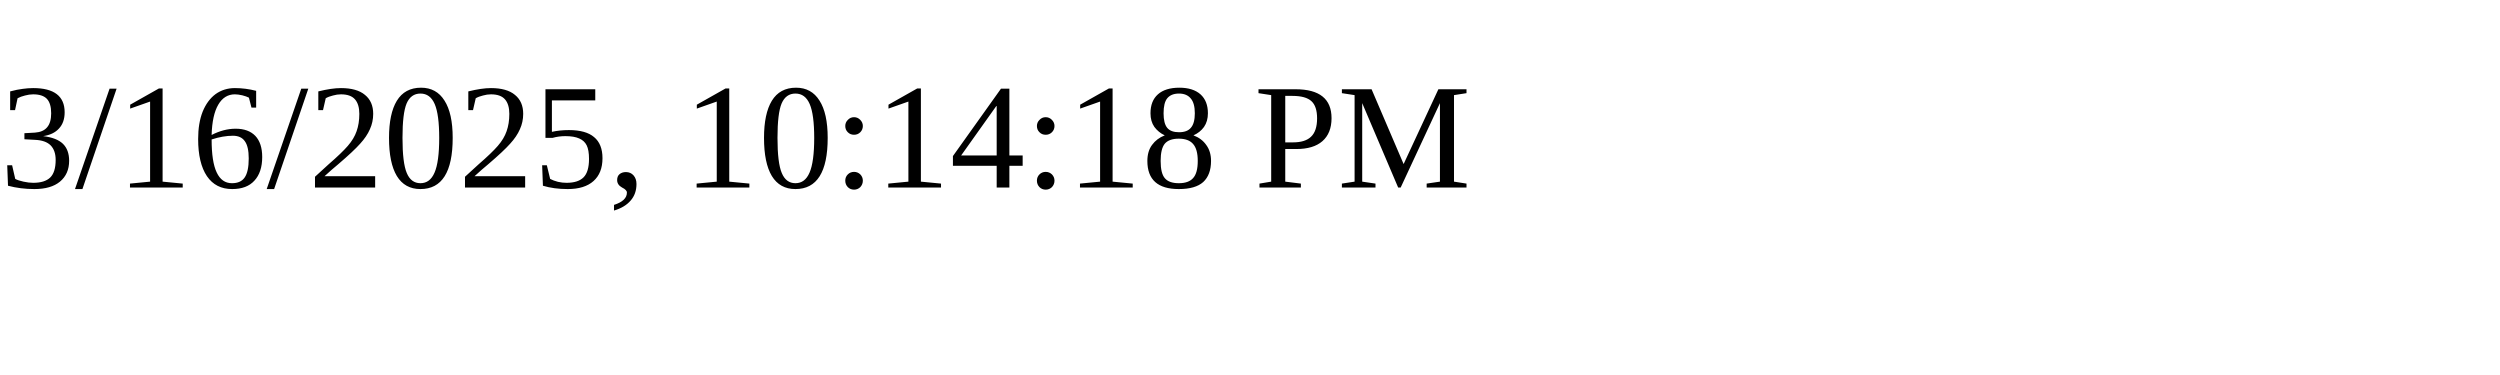
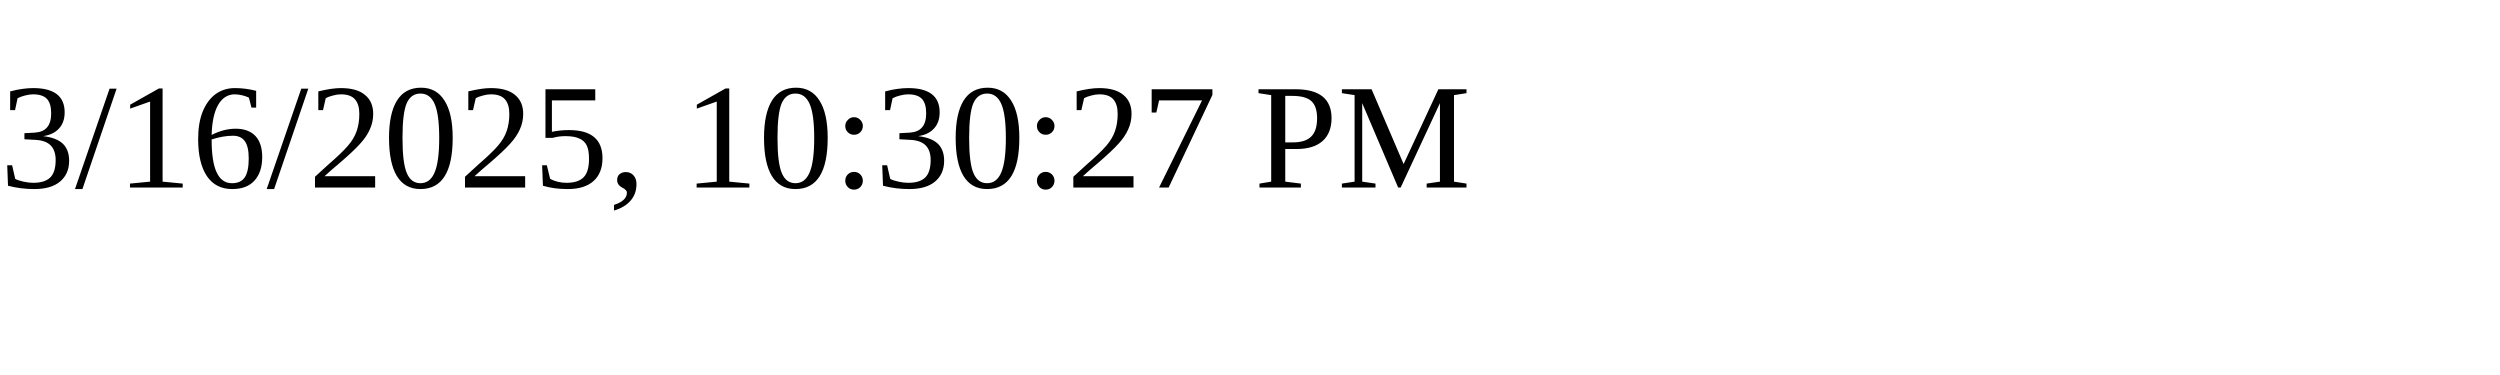
<svg xmlns="http://www.w3.org/2000/svg" height="30" width="200">
-   <text x="0" y="15">3/16/2025, 10:14:18 PM</text>
+   <text x="0" y="15">3/16/2025, 10:30:27 PM</text>
</svg>
